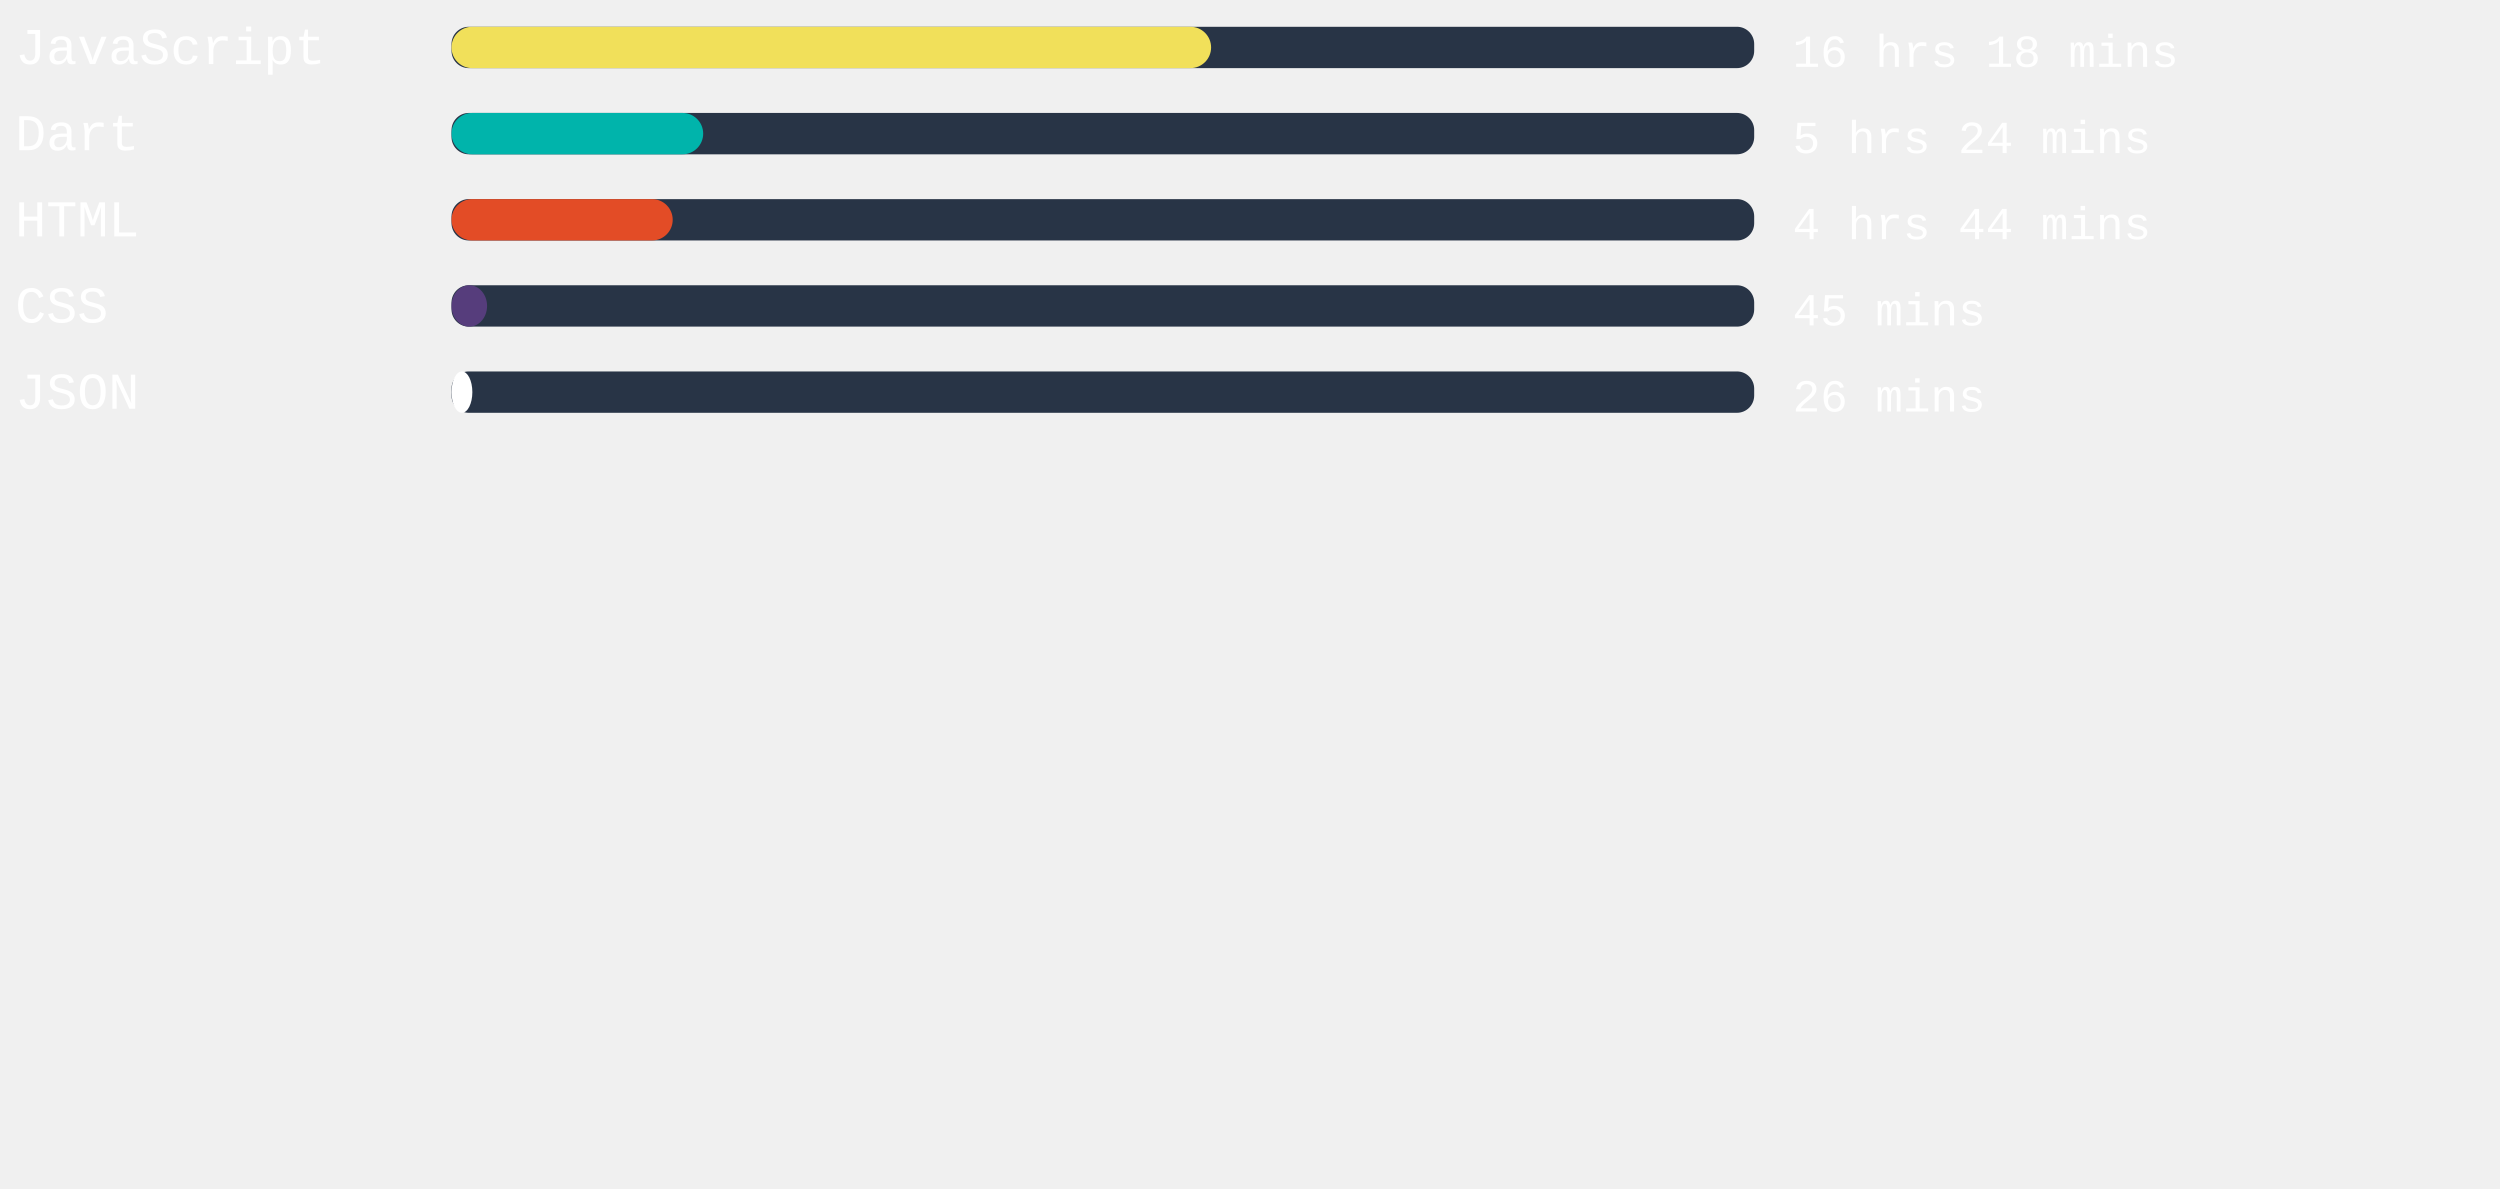
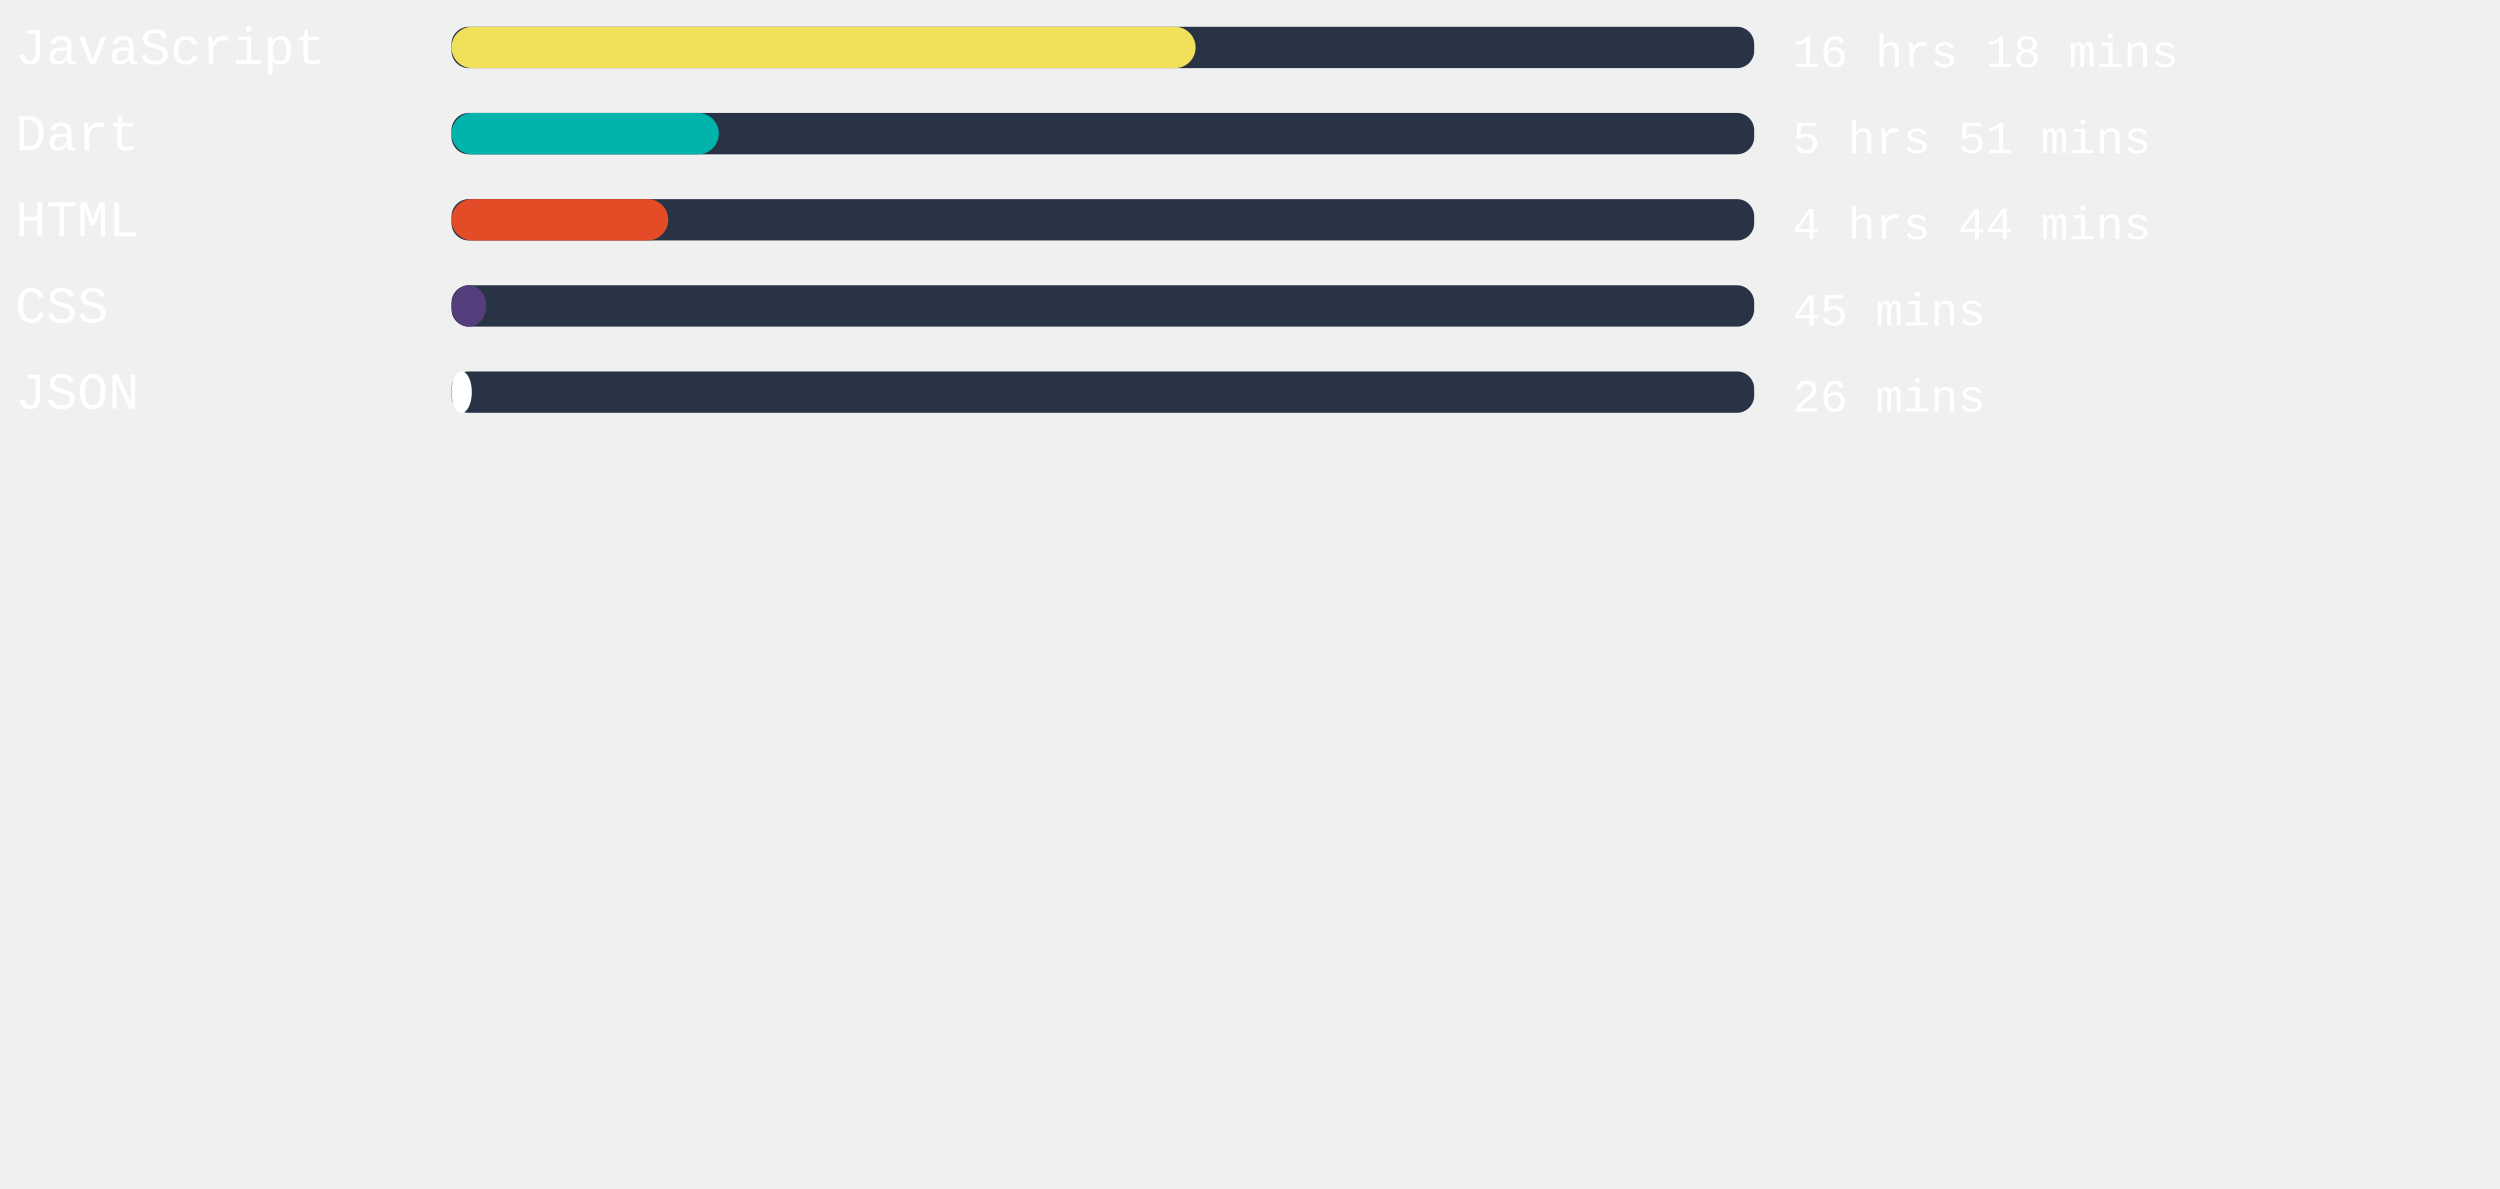
<svg xmlns="http://www.w3.org/2000/svg" width="471mm" height="224mm" viewBox="0 0 725.34 220.12" id="svg6" style="fill:none" version="1.1">
  <defs id="defs143" />
  <style>
   #rect4:hover{
         background-color:red;
      }
   </style>
  <rect x="131" width="377.953" height="12" rx="5.006" id="rect2" y="-54.652" style="fill:#283446;stroke-width:0.913" />
-   <rect x="131" width="220.384" height="12" rx="6" id="rect4" y="-54.652" style="fill:#f1e05a" />
+   <rect x="131" width="215.887" height="12" rx="6" id="rect4" y="-54.652" style="fill:#f1e05a" />
  <text xml:space="preserve" style="font-style:normal;font-weight:normal;font-size:40px;line-height:1.25;font-family:sans-serif;letter-spacing:0px;word-spacing:0px;fill:#ffffff;fill-opacity:1;stroke:none" x="4.41" y="-43.838" id="text824">
    <tspan id="tspan822" x="4.41" y="-43.838" style="font-style:normal;font-variant:normal;font-weight:normal;font-stretch:normal;font-size:15px;font-family:'Courier New', Courier, monospace;-inkscape-font-specification:'Courier New, Courier, monospace'">JavaScript</tspan>
  </text>
  <text xml:space="preserve" style="font-style:normal;font-weight:normal;font-size:40px;line-height:1.25;font-family:sans-serif;letter-spacing:0px;word-spacing:0px;fill:#ffffff;fill-opacity:1;stroke:none" x="520.107" y="-43.014" id="text824-3">
    <tspan id="tspan822-6" x="520.107" y="-43.014" style="font-style:normal;font-variant:normal;font-weight:normal;font-stretch:normal;font-size:13.333px;font-family:'Courier New', Courier, monospace;-inkscape-font-specification:'Courier New, Courier, monospace'">16 hrs 18 mins</tspan>
  </text>
,
<rect x="131" width="377.953" height="12" rx="5.006" id="rect2" y="-29.652" style="fill:#283446;stroke-width:0.913" />
-   <rect x="131" width="73.02" height="12" rx="6" id="rect4" y="-29.652" style="fill:#00B4AB" />
+   <rect x="131" width="77.556" height="12" rx="6" id="rect4" y="-29.652" style="fill:#00B4AB" />
  <text xml:space="preserve" style="font-style:normal;font-weight:normal;font-size:40px;line-height:1.25;font-family:sans-serif;letter-spacing:0px;word-spacing:0px;fill:#ffffff;fill-opacity:1;stroke:none" x="4.41" y="-18.838" id="text824">
    <tspan id="tspan822" x="4.41" y="-18.838" style="font-style:normal;font-variant:normal;font-weight:normal;font-stretch:normal;font-size:15px;font-family:'Courier New', Courier, monospace;-inkscape-font-specification:'Courier New, Courier, monospace'">Dart</tspan>
  </text>
  <text xml:space="preserve" style="font-style:normal;font-weight:normal;font-size:40px;line-height:1.25;font-family:sans-serif;letter-spacing:0px;word-spacing:0px;fill:#ffffff;fill-opacity:1;stroke:none" x="520.107" y="-18.014" id="text824-3">
-     <tspan id="tspan822-6" x="520.107" y="-18.014" style="font-style:normal;font-variant:normal;font-weight:normal;font-stretch:normal;font-size:13.333px;font-family:'Courier New', Courier, monospace;-inkscape-font-specification:'Courier New, Courier, monospace'">5 hrs 24 mins</tspan>
+     <tspan id="tspan822-6" x="520.107" y="-18.014" style="font-style:normal;font-variant:normal;font-weight:normal;font-stretch:normal;font-size:13.333px;font-family:'Courier New', Courier, monospace;-inkscape-font-specification:'Courier New, Courier, monospace'">5 hrs 51 mins</tspan>
  </text>
,
<rect x="131" width="377.953" height="12" rx="5.006" id="rect2" y="-4.652" style="fill:#283446;stroke-width:0.913" />
-   <rect x="131" width="64.176" height="12" rx="6" id="rect4" y="-4.652" style="fill:#e34c26" />
+   <rect x="131" width="62.891" height="12" rx="6" id="rect4" y="-4.652" style="fill:#e34c26" />
  <text xml:space="preserve" style="font-style:normal;font-weight:normal;font-size:40px;line-height:1.25;font-family:sans-serif;letter-spacing:0px;word-spacing:0px;fill:#ffffff;fill-opacity:1;stroke:none" x="4.41" y="6.162" id="text824">
    <tspan id="tspan822" x="4.41" y="6.162" style="font-style:normal;font-variant:normal;font-weight:normal;font-stretch:normal;font-size:15px;font-family:'Courier New', Courier, monospace;-inkscape-font-specification:'Courier New, Courier, monospace'">HTML</tspan>
  </text>
  <text xml:space="preserve" style="font-style:normal;font-weight:normal;font-size:40px;line-height:1.25;font-family:sans-serif;letter-spacing:0px;word-spacing:0px;fill:#ffffff;fill-opacity:1;stroke:none" x="520.107" y="6.986" id="text824-3">
    <tspan id="tspan822-6" x="520.107" y="6.986" style="font-style:normal;font-variant:normal;font-weight:normal;font-stretch:normal;font-size:13.333px;font-family:'Courier New', Courier, monospace;-inkscape-font-specification:'Courier New, Courier, monospace'">4 hrs 44 mins</tspan>
  </text>
,
<rect x="131" width="377.953" height="12" rx="5.006" id="rect2" y="20.348" style="fill:#283446;stroke-width:0.913" />
-   <rect x="131" width="10.318" height="12" rx="6" id="rect4" y="20.348" style="fill:#563d7c" />
+   <rect x="131" width="10.091" height="12" rx="6" id="rect4" y="20.348" style="fill:#563d7c" />
  <text xml:space="preserve" style="font-style:normal;font-weight:normal;font-size:40px;line-height:1.25;font-family:sans-serif;letter-spacing:0px;word-spacing:0px;fill:#ffffff;fill-opacity:1;stroke:none" x="4.41" y="31.162" id="text824">
    <tspan id="tspan822" x="4.41" y="31.162" style="font-style:normal;font-variant:normal;font-weight:normal;font-stretch:normal;font-size:15px;font-family:'Courier New', Courier, monospace;-inkscape-font-specification:'Courier New, Courier, monospace'">CSS</tspan>
  </text>
  <text xml:space="preserve" style="font-style:normal;font-weight:normal;font-size:40px;line-height:1.25;font-family:sans-serif;letter-spacing:0px;word-spacing:0px;fill:#ffffff;fill-opacity:1;stroke:none" x="520.107" y="31.986" id="text824-3">
    <tspan id="tspan822-6" x="520.107" y="31.986" style="font-style:normal;font-variant:normal;font-weight:normal;font-stretch:normal;font-size:13.333px;font-family:'Courier New', Courier, monospace;-inkscape-font-specification:'Courier New, Courier, monospace'">45 mins</tspan>
  </text>
,
<rect x="131" width="377.953" height="12" rx="5.006" id="rect2" y="45.348" style="fill:#283446;stroke-width:0.913" />
-   <rect x="131" width="6.047" height="12" rx="6" id="rect4" y="45.348" style="fill:#ffffff" />
+   <rect x="131" width="5.896" height="12" rx="6" id="rect4" y="45.348" style="fill:#ffffff" />
  <text xml:space="preserve" style="font-style:normal;font-weight:normal;font-size:40px;line-height:1.25;font-family:sans-serif;letter-spacing:0px;word-spacing:0px;fill:#ffffff;fill-opacity:1;stroke:none" x="4.41" y="56.162" id="text824">
    <tspan id="tspan822" x="4.41" y="56.162" style="font-style:normal;font-variant:normal;font-weight:normal;font-stretch:normal;font-size:15px;font-family:'Courier New', Courier, monospace;-inkscape-font-specification:'Courier New, Courier, monospace'">JSON</tspan>
  </text>
  <text xml:space="preserve" style="font-style:normal;font-weight:normal;font-size:40px;line-height:1.25;font-family:sans-serif;letter-spacing:0px;word-spacing:0px;fill:#ffffff;fill-opacity:1;stroke:none" x="520.107" y="56.986" id="text824-3">
    <tspan id="tspan822-6" x="520.107" y="56.986" style="font-style:normal;font-variant:normal;font-weight:normal;font-stretch:normal;font-size:13.333px;font-family:'Courier New', Courier, monospace;-inkscape-font-specification:'Courier New, Courier, monospace'">26 mins</tspan>
  </text>
</svg>
